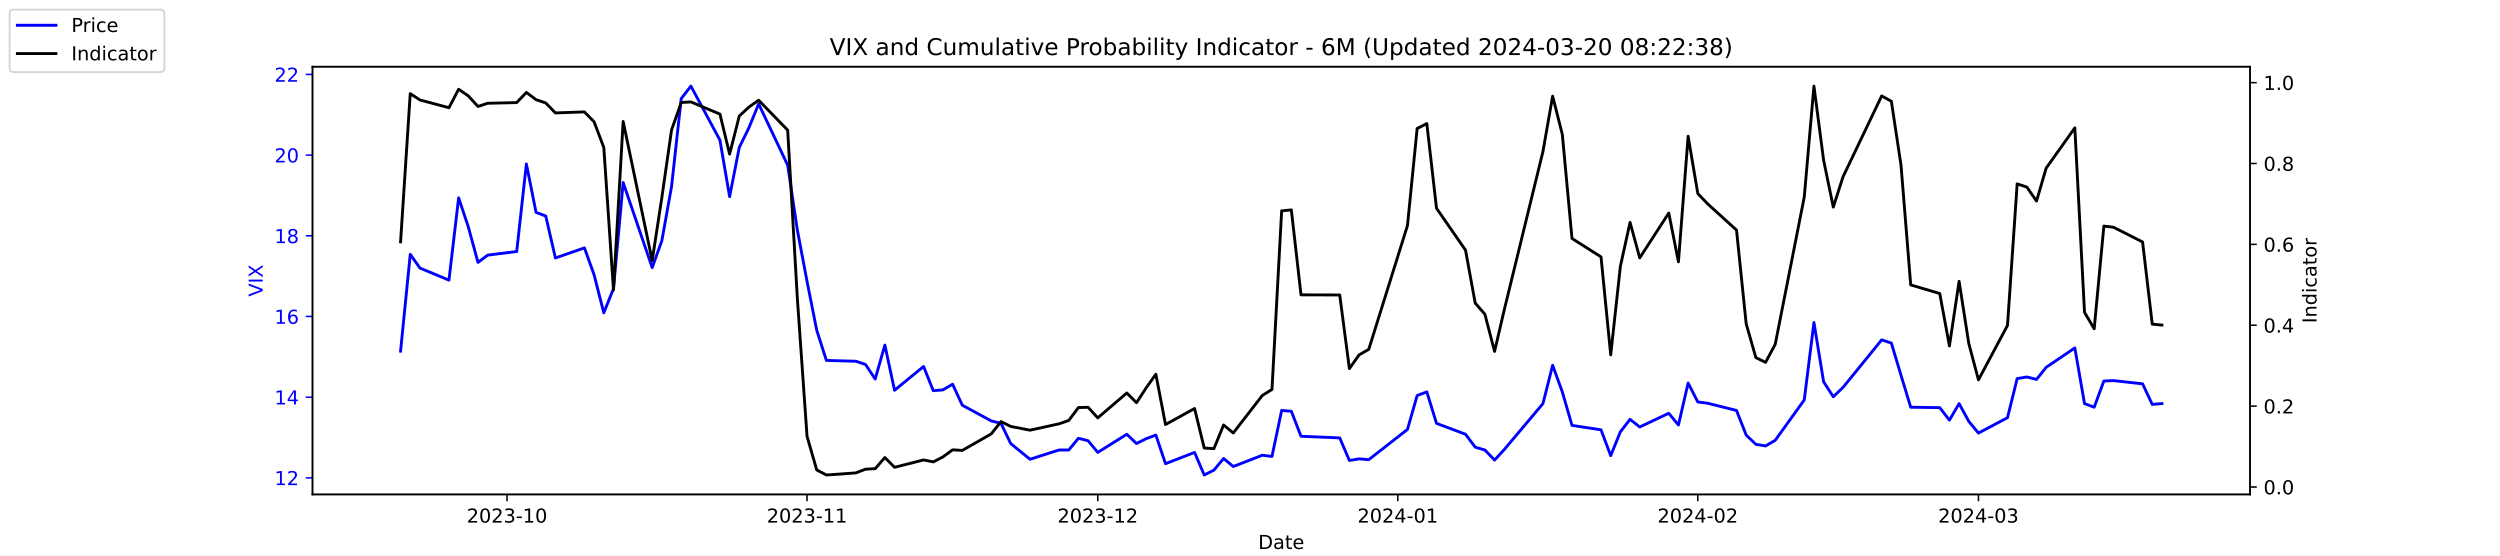
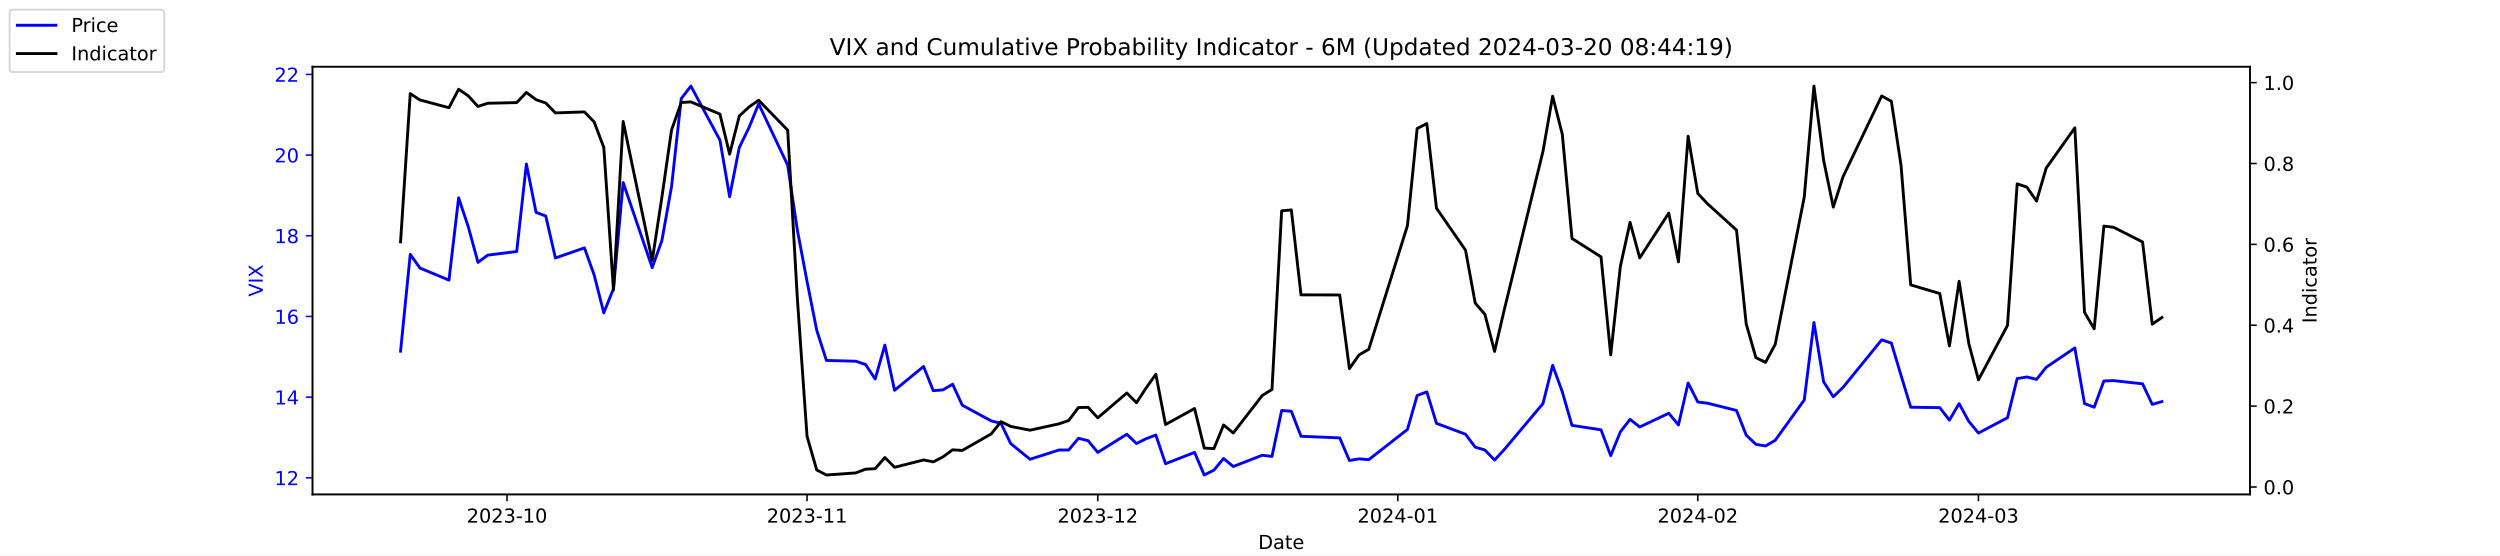
<svg xmlns="http://www.w3.org/2000/svg" xmlns:xlink="http://www.w3.org/1999/xlink" width="1296pt" height="288pt" viewBox="0 0 1296 288" version="1.1">
  <defs>
    <style type="text/css">*{stroke-linejoin: round; stroke-linecap: butt}</style>
  </defs>
  <g id="figure_1">
    <g id="patch_1">
      <path d="M 0 288  L 1296 288  L 1296 0  L 0 0  z " style="fill: #ffffff" />
    </g>
    <g id="axes_1">
      <g id="patch_2">
        <path d="M 162 256.32  L 1166.4 256.32  L 1166.4 34.56  L 162 34.56  z " style="fill: #ffffff" />
      </g>
      <g id="matplotlib.axis_1">
        <g id="xtick_1">
          <g id="line2d_1">
            <defs>
-               <path id="m837ef096ca" d="M 0 0  L 0 3.5  " style="stroke: #000000; stroke-width: 0.8" />
+               <path id="m503c00002e" d="M 0 0  L 0 3.5  " style="stroke: #000000; stroke-width: 0.8" />
            </defs>
            <g>
-               <use xlink:href="#m837ef096ca" x="262.841" y="256.32" style="stroke: #000000; stroke-width: 0.8" />
+               <use xlink:href="#m503c00002e" x="262.841" y="256.32" style="stroke: #000000; stroke-width: 0.8" />
            </g>
          </g>
          <g id="text_1">
            <g transform="translate(241.95 270.9184) scale(0.1 -0.1)">
              <defs>
                <path id="DejaVuSans-32" d="M 1228 531  L 3431 531  L 3431 0  L 469 0  L 469 531  Q 828 903 1448 1529  Q 2069 2156 2228 2338  Q 2531 2678 2651 2914  Q 2772 3150 2772 3378  Q 2772 3750 2511 3984  Q 2250 4219 1831 4219  Q 1534 4219 1204 4116  Q 875 4013 500 3803  L 500 4441  Q 881 4594 1212 4672  Q 1544 4750 1819 4750  Q 2544 4750 2975 4387  Q 3406 4025 3406 3419  Q 3406 3131 3298 2873  Q 3191 2616 2906 2266  Q 2828 2175 2409 1742  Q 1991 1309 1228 531  z " transform="scale(0.015625)" />
                <path id="DejaVuSans-30" d="M 2034 4250  Q 1547 4250 1301 3770  Q 1056 3291 1056 2328  Q 1056 1369 1301 889  Q 1547 409 2034 409  Q 2525 409 2770 889  Q 3016 1369 3016 2328  Q 3016 3291 2770 3770  Q 2525 4250 2034 4250  z M 2034 4750  Q 2819 4750 3233 4129  Q 3647 3509 3647 2328  Q 3647 1150 3233 529  Q 2819 -91 2034 -91  Q 1250 -91 836 529  Q 422 1150 422 2328  Q 422 3509 836 4129  Q 1250 4750 2034 4750  z " transform="scale(0.015625)" />
                <path id="DejaVuSans-33" d="M 2597 2516  Q 3050 2419 3304 2112  Q 3559 1806 3559 1356  Q 3559 666 3084 287  Q 2609 -91 1734 -91  Q 1441 -91 1130 -33  Q 819 25 488 141  L 488 750  Q 750 597 1062 519  Q 1375 441 1716 441  Q 2309 441 2620 675  Q 2931 909 2931 1356  Q 2931 1769 2642 2001  Q 2353 2234 1838 2234  L 1294 2234  L 1294 2753  L 1863 2753  Q 2328 2753 2575 2939  Q 2822 3125 2822 3475  Q 2822 3834 2567 4026  Q 2313 4219 1838 4219  Q 1578 4219 1281 4162  Q 984 4106 628 3988  L 628 4550  Q 988 4650 1302 4700  Q 1616 4750 1894 4750  Q 2613 4750 3031 4423  Q 3450 4097 3450 3541  Q 3450 3153 3228 2886  Q 3006 2619 2597 2516  z " transform="scale(0.015625)" />
                <path id="DejaVuSans-2d" d="M 313 2009  L 1997 2009  L 1997 1497  L 313 1497  L 313 2009  z " transform="scale(0.015625)" />
                <path id="DejaVuSans-31" d="M 794 531  L 1825 531  L 1825 4091  L 703 3866  L 703 4441  L 1819 4666  L 2450 4666  L 2450 531  L 3481 531  L 3481 0  L 794 0  L 794 531  z " transform="scale(0.015625)" />
              </defs>
              <use xlink:href="#DejaVuSans-32" />
              <use xlink:href="#DejaVuSans-30" x="63.623" />
              <use xlink:href="#DejaVuSans-32" x="127.246" />
              <use xlink:href="#DejaVuSans-33" x="190.869" />
              <use xlink:href="#DejaVuSans-2d" x="254.492" />
              <use xlink:href="#DejaVuSans-31" x="290.576" />
              <use xlink:href="#DejaVuSans-30" x="354.199" />
            </g>
          </g>
        </g>
        <g id="xtick_2">
          <g id="line2d_2">
            <g>
-               <use xlink:href="#m837ef096ca" x="418.368" y="256.32" style="stroke: #000000; stroke-width: 0.8" />
+               <use xlink:href="#m503c00002e" x="418.368" y="256.32" style="stroke: #000000; stroke-width: 0.8" />
            </g>
          </g>
          <g id="text_2">
            <g transform="translate(397.4764 270.9184) scale(0.1 -0.1)">
              <use xlink:href="#DejaVuSans-32" />
              <use xlink:href="#DejaVuSans-30" x="63.623" />
              <use xlink:href="#DejaVuSans-32" x="127.246" />
              <use xlink:href="#DejaVuSans-33" x="190.869" />
              <use xlink:href="#DejaVuSans-2d" x="254.492" />
              <use xlink:href="#DejaVuSans-31" x="290.576" />
              <use xlink:href="#DejaVuSans-31" x="354.199" />
            </g>
          </g>
        </g>
        <g id="xtick_3">
          <g id="line2d_3">
            <g>
-               <use xlink:href="#m837ef096ca" x="569.086" y="256.32" style="stroke: #000000; stroke-width: 0.8" />
+               <use xlink:href="#m503c00002e" x="569.086" y="256.32" style="stroke: #000000; stroke-width: 0.8" />
            </g>
          </g>
          <g id="text_3">
            <g transform="translate(548.195 270.9184) scale(0.1 -0.1)">
              <use xlink:href="#DejaVuSans-32" />
              <use xlink:href="#DejaVuSans-30" x="63.623" />
              <use xlink:href="#DejaVuSans-32" x="127.246" />
              <use xlink:href="#DejaVuSans-33" x="190.869" />
              <use xlink:href="#DejaVuSans-2d" x="254.492" />
              <use xlink:href="#DejaVuSans-31" x="290.576" />
              <use xlink:href="#DejaVuSans-32" x="354.199" />
            </g>
          </g>
        </g>
        <g id="xtick_4">
          <g id="line2d_4">
            <g>
-               <use xlink:href="#m837ef096ca" x="724.613" y="256.32" style="stroke: #000000; stroke-width: 0.8" />
+               <use xlink:href="#m503c00002e" x="724.613" y="256.32" style="stroke: #000000; stroke-width: 0.8" />
            </g>
          </g>
          <g id="text_4">
            <g transform="translate(703.7214 270.9184) scale(0.1 -0.1)">
              <defs>
                <path id="DejaVuSans-34" d="M 2419 4116  L 825 1625  L 2419 1625  L 2419 4116  z M 2253 4666  L 3047 4666  L 3047 1625  L 3713 1625  L 3713 1100  L 3047 1100  L 3047 0  L 2419 0  L 2419 1100  L 313 1100  L 313 1709  L 2253 4666  z " transform="scale(0.015625)" />
              </defs>
              <use xlink:href="#DejaVuSans-32" />
              <use xlink:href="#DejaVuSans-30" x="63.623" />
              <use xlink:href="#DejaVuSans-32" x="127.246" />
              <use xlink:href="#DejaVuSans-34" x="190.869" />
              <use xlink:href="#DejaVuSans-2d" x="254.492" />
              <use xlink:href="#DejaVuSans-30" x="290.576" />
              <use xlink:href="#DejaVuSans-31" x="354.199" />
            </g>
          </g>
        </g>
        <g id="xtick_5">
          <g id="line2d_5">
            <g>
-               <use xlink:href="#m837ef096ca" x="880.139" y="256.32" style="stroke: #000000; stroke-width: 0.8" />
+               <use xlink:href="#m503c00002e" x="880.139" y="256.32" style="stroke: #000000; stroke-width: 0.8" />
            </g>
          </g>
          <g id="text_5">
            <g transform="translate(859.2479 270.9184) scale(0.1 -0.1)">
              <use xlink:href="#DejaVuSans-32" />
              <use xlink:href="#DejaVuSans-30" x="63.623" />
              <use xlink:href="#DejaVuSans-32" x="127.246" />
              <use xlink:href="#DejaVuSans-34" x="190.869" />
              <use xlink:href="#DejaVuSans-2d" x="254.492" />
              <use xlink:href="#DejaVuSans-30" x="290.576" />
              <use xlink:href="#DejaVuSans-32" x="354.199" />
            </g>
          </g>
        </g>
        <g id="xtick_6">
          <g id="line2d_6">
            <g>
-               <use xlink:href="#m837ef096ca" x="1025.632" y="256.32" style="stroke: #000000; stroke-width: 0.8" />
+               <use xlink:href="#m503c00002e" x="1025.632" y="256.32" style="stroke: #000000; stroke-width: 0.8" />
            </g>
          </g>
          <g id="text_6">
            <g transform="translate(1004.74 270.9184) scale(0.1 -0.1)">
              <use xlink:href="#DejaVuSans-32" />
              <use xlink:href="#DejaVuSans-30" x="63.623" />
              <use xlink:href="#DejaVuSans-32" x="127.246" />
              <use xlink:href="#DejaVuSans-34" x="190.869" />
              <use xlink:href="#DejaVuSans-2d" x="254.492" />
              <use xlink:href="#DejaVuSans-30" x="290.576" />
              <use xlink:href="#DejaVuSans-33" x="354.199" />
            </g>
          </g>
        </g>
        <g id="text_7">
          <g transform="translate(652.2492 284.5966) scale(0.1 -0.1)">
            <defs>
              <path id="DejaVuSans-44" d="M 1259 4147  L 1259 519  L 2022 519  Q 2988 519 3436 956  Q 3884 1394 3884 2338  Q 3884 3275 3436 3711  Q 2988 4147 2022 4147  L 1259 4147  z M 628 4666  L 1925 4666  Q 3281 4666 3915 4102  Q 4550 3538 4550 2338  Q 4550 1131 3912 565  Q 3275 0 1925 0  L 628 0  L 628 4666  z " transform="scale(0.015625)" />
              <path id="DejaVuSans-61" d="M 2194 1759  Q 1497 1759 1228 1600  Q 959 1441 959 1056  Q 959 750 1161 570  Q 1363 391 1709 391  Q 2188 391 2477 730  Q 2766 1069 2766 1631  L 2766 1759  L 2194 1759  z M 3341 1997  L 3341 0  L 2766 0  L 2766 531  Q 2569 213 2275 61  Q 1981 -91 1556 -91  Q 1019 -91 701 211  Q 384 513 384 1019  Q 384 1609 779 1909  Q 1175 2209 1959 2209  L 2766 2209  L 2766 2266  Q 2766 2663 2505 2880  Q 2244 3097 1772 3097  Q 1472 3097 1187 3025  Q 903 2953 641 2809  L 641 3341  Q 956 3463 1253 3523  Q 1550 3584 1831 3584  Q 2591 3584 2966 3190  Q 3341 2797 3341 1997  z " transform="scale(0.015625)" />
              <path id="DejaVuSans-74" d="M 1172 4494  L 1172 3500  L 2356 3500  L 2356 3053  L 1172 3053  L 1172 1153  Q 1172 725 1289 603  Q 1406 481 1766 481  L 2356 481  L 2356 0  L 1766 0  Q 1100 0 847 248  Q 594 497 594 1153  L 594 3053  L 172 3053  L 172 3500  L 594 3500  L 594 4494  L 1172 4494  z " transform="scale(0.015625)" />
              <path id="DejaVuSans-65" d="M 3597 1894  L 3597 1613  L 953 1613  Q 991 1019 1311 708  Q 1631 397 2203 397  Q 2534 397 2845 478  Q 3156 559 3463 722  L 3463 178  Q 3153 47 2828 -22  Q 2503 -91 2169 -91  Q 1331 -91 842 396  Q 353 884 353 1716  Q 353 2575 817 3079  Q 1281 3584 2069 3584  Q 2775 3584 3186 3129  Q 3597 2675 3597 1894  z M 3022 2063  Q 3016 2534 2758 2815  Q 2500 3097 2075 3097  Q 1594 3097 1305 2825  Q 1016 2553 972 2059  L 3022 2063  z " transform="scale(0.015625)" />
            </defs>
            <use xlink:href="#DejaVuSans-44" />
            <use xlink:href="#DejaVuSans-61" x="77.002" />
            <use xlink:href="#DejaVuSans-74" x="138.281" />
            <use xlink:href="#DejaVuSans-65" x="177.49" />
          </g>
        </g>
      </g>
      <g id="matplotlib.axis_2">
        <g id="ytick_1">
          <g id="line2d_7">
            <defs>
-               <path id="m5fcde89389" d="M 0 0  L -3.5 0  " style="stroke: #0000ff; stroke-width: 0.8" />
+               <path id="m75cdfd4aeb" d="M 0 0  L -3.5 0  " style="stroke: #0000ff; stroke-width: 0.8" />
            </defs>
            <g>
-               <use xlink:href="#m5fcde89389" x="162" y="247.704" style="fill: #0000ff; stroke: #0000ff; stroke-width: 0.8" />
+               <use xlink:href="#m75cdfd4aeb" x="162" y="247.704" style="fill: #0000ff; stroke: #0000ff; stroke-width: 0.8" />
            </g>
          </g>
          <g id="text_8">
            <g style="fill: #0000ff" transform="translate(142.275 251.5031) scale(0.1 -0.1)">
              <use xlink:href="#DejaVuSans-31" />
              <use xlink:href="#DejaVuSans-32" x="63.623" />
            </g>
          </g>
        </g>
        <g id="ytick_2">
          <g id="line2d_8">
            <g>
-               <use xlink:href="#m5fcde89389" x="162" y="205.878" style="fill: #0000ff; stroke: #0000ff; stroke-width: 0.8" />
+               <use xlink:href="#m75cdfd4aeb" x="162" y="205.878" style="fill: #0000ff; stroke: #0000ff; stroke-width: 0.8" />
            </g>
          </g>
          <g id="text_9">
            <g style="fill: #0000ff" transform="translate(142.275 209.6774) scale(0.1 -0.1)">
              <use xlink:href="#DejaVuSans-31" />
              <use xlink:href="#DejaVuSans-34" x="63.623" />
            </g>
          </g>
        </g>
        <g id="ytick_3">
          <g id="line2d_9">
            <g>
-               <use xlink:href="#m5fcde89389" x="162" y="164.052" style="fill: #0000ff; stroke: #0000ff; stroke-width: 0.8" />
+               <use xlink:href="#m75cdfd4aeb" x="162" y="164.052" style="fill: #0000ff; stroke: #0000ff; stroke-width: 0.8" />
            </g>
          </g>
          <g id="text_10">
            <g style="fill: #0000ff" transform="translate(142.275 167.8517) scale(0.1 -0.1)">
              <defs>
                <path id="DejaVuSans-36" d="M 2113 2584  Q 1688 2584 1439 2293  Q 1191 2003 1191 1497  Q 1191 994 1439 701  Q 1688 409 2113 409  Q 2538 409 2786 701  Q 3034 994 3034 1497  Q 3034 2003 2786 2293  Q 2538 2584 2113 2584  z M 3366 4563  L 3366 3988  Q 3128 4100 2886 4159  Q 2644 4219 2406 4219  Q 1781 4219 1451 3797  Q 1122 3375 1075 2522  Q 1259 2794 1537 2939  Q 1816 3084 2150 3084  Q 2853 3084 3261 2657  Q 3669 2231 3669 1497  Q 3669 778 3244 343  Q 2819 -91 2113 -91  Q 1303 -91 875 529  Q 447 1150 447 2328  Q 447 3434 972 4092  Q 1497 4750 2381 4750  Q 2619 4750 2861 4703  Q 3103 4656 3366 4563  z " transform="scale(0.015625)" />
              </defs>
              <use xlink:href="#DejaVuSans-31" />
              <use xlink:href="#DejaVuSans-36" x="63.623" />
            </g>
          </g>
        </g>
        <g id="ytick_4">
          <g id="line2d_10">
            <g>
-               <use xlink:href="#m5fcde89389" x="162" y="122.227" style="fill: #0000ff; stroke: #0000ff; stroke-width: 0.8" />
+               <use xlink:href="#m75cdfd4aeb" x="162" y="122.227" style="fill: #0000ff; stroke: #0000ff; stroke-width: 0.8" />
            </g>
          </g>
          <g id="text_11">
            <g style="fill: #0000ff" transform="translate(142.275 126.0259) scale(0.1 -0.1)">
              <defs>
                <path id="DejaVuSans-38" d="M 2034 2216  Q 1584 2216 1326 1975  Q 1069 1734 1069 1313  Q 1069 891 1326 650  Q 1584 409 2034 409  Q 2484 409 2743 651  Q 3003 894 3003 1313  Q 3003 1734 2745 1975  Q 2488 2216 2034 2216  z M 1403 2484  Q 997 2584 770 2862  Q 544 3141 544 3541  Q 544 4100 942 4425  Q 1341 4750 2034 4750  Q 2731 4750 3128 4425  Q 3525 4100 3525 3541  Q 3525 3141 3298 2862  Q 3072 2584 2669 2484  Q 3125 2378 3379 2068  Q 3634 1759 3634 1313  Q 3634 634 3220 271  Q 2806 -91 2034 -91  Q 1263 -91 848 271  Q 434 634 434 1313  Q 434 1759 690 2068  Q 947 2378 1403 2484  z M 1172 3481  Q 1172 3119 1398 2916  Q 1625 2713 2034 2713  Q 2441 2713 2670 2916  Q 2900 3119 2900 3481  Q 2900 3844 2670 4047  Q 2441 4250 2034 4250  Q 1625 4250 1398 4047  Q 1172 3844 1172 3481  z " transform="scale(0.015625)" />
              </defs>
              <use xlink:href="#DejaVuSans-31" />
              <use xlink:href="#DejaVuSans-38" x="63.623" />
            </g>
          </g>
        </g>
        <g id="ytick_5">
          <g id="line2d_11">
            <g>
-               <use xlink:href="#m5fcde89389" x="162" y="80.401" style="fill: #0000ff; stroke: #0000ff; stroke-width: 0.8" />
+               <use xlink:href="#m75cdfd4aeb" x="162" y="80.401" style="fill: #0000ff; stroke: #0000ff; stroke-width: 0.8" />
            </g>
          </g>
          <g id="text_12">
            <g style="fill: #0000ff" transform="translate(142.275 84.2002) scale(0.1 -0.1)">
              <use xlink:href="#DejaVuSans-32" />
              <use xlink:href="#DejaVuSans-30" x="63.623" />
            </g>
          </g>
        </g>
        <g id="ytick_6">
          <g id="line2d_12">
            <g>
-               <use xlink:href="#m5fcde89389" x="162" y="38.575" style="fill: #0000ff; stroke: #0000ff; stroke-width: 0.8" />
+               <use xlink:href="#m75cdfd4aeb" x="162" y="38.575" style="fill: #0000ff; stroke: #0000ff; stroke-width: 0.8" />
            </g>
          </g>
          <g id="text_13">
            <g style="fill: #0000ff" transform="translate(142.275 42.37447) scale(0.1 -0.1)">
              <use xlink:href="#DejaVuSans-32" />
              <use xlink:href="#DejaVuSans-32" x="63.623" />
            </g>
          </g>
        </g>
        <g id="text_14">
          <g style="fill: #0000ff" transform="translate(136.1953 153.7603) rotate(-90) scale(0.1 -0.1)">
            <defs>
              <path id="DejaVuSans-56" d="M 1831 0  L 50 4666  L 709 4666  L 2188 738  L 3669 4666  L 4325 4666  L 2547 0  L 1831 0  z " transform="scale(0.015625)" />
              <path id="DejaVuSans-49" d="M 628 4666  L 1259 4666  L 1259 0  L 628 0  L 628 4666  z " transform="scale(0.015625)" />
              <path id="DejaVuSans-58" d="M 403 4666  L 1081 4666  L 2241 2931  L 3406 4666  L 4084 4666  L 2584 2425  L 4184 0  L 3506 0  L 2194 1984  L 872 0  L 191 0  L 1856 2491  L 403 4666  z " transform="scale(0.015625)" />
            </defs>
            <use xlink:href="#DejaVuSans-56" />
            <use xlink:href="#DejaVuSans-49" x="68.408" />
            <use xlink:href="#DejaVuSans-58" x="97.9" />
          </g>
        </g>
      </g>
      <g id="line2d_13">
-         <path d="M 207.655 182.037  L 212.672 131.847  L 217.689 138.957  L 232.739 145.231  L 237.756 102.569  L 242.773 117.626  L 247.79 136.029  L 252.807 132.265  L 267.858 130.383  L 272.875 85.002  L 277.892 110.097  L 282.909 111.979  L 287.926 133.729  L 302.977 128.501  L 307.994 142.512  L 313.011 162.17  L 318.028 149.623  L 323.045 94.622  L 338.096 138.748  L 343.113 124.736  L 348.13 96.713  L 353.147 51.123  L 358.164 44.64  L 373.215 72.663  L 378.232 101.941  L 383.249 76.428  L 388.266 66.18  L 393.283 53.842  L 408.334 85.629  L 413.351 119.299  L 418.368 145.858  L 423.385 171.163  L 428.402 186.847  L 443.662 187.266  L 448.679 188.939  L 453.696 196.467  L 458.713 178.901  L 463.73 202.323  L 478.781 189.984  L 483.798 202.532  L 488.815 202.114  L 493.832 199.186  L 498.849 210.061  L 513.9 218.217  L 518.917 219.472  L 523.934 229.928  L 533.967 238.084  L 549.018 233.274  L 554.035 233.274  L 559.052 227.209  L 564.069 228.464  L 569.086 234.529  L 584.137 225.118  L 589.154 229.928  L 594.171 227.418  L 599.188 225.536  L 604.205 240.384  L 619.256 234.529  L 624.273 246.24  L 629.29 243.73  L 634.307 237.666  L 639.324 241.848  L 654.375 235.993  L 659.392 236.62  L 664.409 212.779  L 669.426 213.198  L 674.443 226.164  L 694.511 227  L 699.528 238.711  L 704.545 237.875  L 709.562 238.293  L 729.63 222.608  L 734.647 205.042  L 739.664 203.159  L 744.681 219.472  L 759.732 225.118  L 764.749 231.81  L 769.766 233.274  L 774.783 238.502  L 779.8 233.065  L 799.868 209.224  L 804.885 189.357  L 809.902 203.159  L 814.919 220.517  L 829.969 222.818  L 834.986 236.202  L 840.003 223.863  L 845.02 217.38  L 850.037 221.354  L 865.088 214.243  L 870.105 220.308  L 875.122 198.559  L 880.139 208.388  L 885.156 209.015  L 900.207 212.779  L 905.224 225.536  L 910.241 230.346  L 915.258 231.183  L 920.275 228.255  L 935.326 207.342  L 940.343 167.189  L 945.36 197.931  L 950.377 205.669  L 955.394 200.859  L 975.462 176.182  L 980.479 177.855  L 985.496 194.585  L 990.513 211.106  L 1005.564 211.316  L 1010.581 217.798  L 1015.598 209.224  L 1020.615 218.426  L 1025.632 224.491  L 1040.683 216.544  L 1045.7 196.258  L 1050.717 195.422  L 1055.734 196.677  L 1060.751 190.403  L 1075.593 180.364  L 1080.61 209.224  L 1085.627 211.106  L 1090.644 197.513  L 1095.661 197.304  L 1110.711 198.977  L 1115.728 209.642  L 1120.745 209.224  " clip-path="url(#p91b6cc69a3)" style="fill: none; stroke: #0000ff; stroke-width: 1.5; stroke-linecap: square" />
+         <path d="M 207.655 182.037  L 212.672 131.847  L 217.689 138.957  L 232.739 145.231  L 237.756 102.569  L 242.773 117.626  L 247.79 136.029  L 252.807 132.265  L 267.858 130.383  L 272.875 85.002  L 277.892 110.097  L 282.909 111.979  L 287.926 133.729  L 302.977 128.501  L 307.994 142.512  L 313.011 162.17  L 318.028 149.623  L 323.045 94.622  L 338.096 138.748  L 343.113 124.736  L 348.13 96.713  L 353.147 51.123  L 358.164 44.64  L 373.215 72.663  L 378.232 101.941  L 383.249 76.428  L 388.266 66.18  L 393.283 53.842  L 408.334 85.629  L 413.351 119.299  L 418.368 145.858  L 423.385 171.163  L 428.402 186.847  L 443.662 187.266  L 448.679 188.939  L 453.696 196.467  L 458.713 178.901  L 463.73 202.323  L 478.781 189.984  L 483.798 202.532  L 488.815 202.114  L 493.832 199.186  L 498.849 210.061  L 513.9 218.217  L 518.917 219.472  L 523.934 229.928  L 533.967 238.084  L 549.018 233.274  L 554.035 233.274  L 559.052 227.209  L 564.069 228.464  L 569.086 234.529  L 584.137 225.118  L 589.154 229.928  L 594.171 227.418  L 599.188 225.536  L 604.205 240.384  L 619.256 234.529  L 624.273 246.24  L 629.29 243.73  L 634.307 237.666  L 639.324 241.848  L 654.375 235.993  L 659.392 236.62  L 664.409 212.779  L 669.426 213.198  L 674.443 226.164  L 694.511 227  L 699.528 238.711  L 704.545 237.875  L 709.562 238.293  L 729.63 222.608  L 734.647 205.042  L 739.664 203.159  L 744.681 219.472  L 759.732 225.118  L 764.749 231.81  L 769.766 233.274  L 774.783 238.502  L 779.8 233.065  L 799.868 209.224  L 804.885 189.357  L 809.902 203.159  L 814.919 220.517  L 829.969 222.818  L 834.986 236.202  L 840.003 223.863  L 845.02 217.38  L 850.037 221.354  L 865.088 214.243  L 870.105 220.308  L 875.122 198.559  L 880.139 208.388  L 885.156 209.015  L 900.207 212.779  L 905.224 225.536  L 910.241 230.346  L 915.258 231.183  L 920.275 228.255  L 935.326 207.342  L 940.343 167.189  L 945.36 197.931  L 950.377 205.669  L 955.394 200.859  L 975.462 176.182  L 980.479 177.855  L 985.496 194.585  L 990.513 211.106  L 1005.564 211.316  L 1010.581 217.798  L 1015.598 209.224  L 1020.615 218.426  L 1025.632 224.491  L 1040.683 216.544  L 1045.7 196.258  L 1050.717 195.422  L 1055.734 196.677  L 1060.751 190.403  L 1075.593 180.364  L 1080.61 209.224  L 1085.627 211.106  L 1090.644 197.513  L 1095.661 197.304  L 1110.711 198.977  L 1115.728 209.642  L 1120.745 208.179  " clip-path="url(#p691459f961)" style="fill: none; stroke: #0000ff; stroke-width: 1.5; stroke-linecap: square" />
      </g>
      <g id="patch_3">
        <path d="M 162 256.32  L 162 34.56  " style="fill: none; stroke: #000000; stroke-width: 0.8; stroke-linejoin: miter; stroke-linecap: square" />
      </g>
      <g id="patch_4">
        <path d="M 1166.4 256.32  L 1166.4 34.56  " style="fill: none; stroke: #000000; stroke-width: 0.8; stroke-linejoin: miter; stroke-linecap: square" />
      </g>
      <g id="patch_5">
        <path d="M 162 256.32  L 1166.4 256.32  " style="fill: none; stroke: #000000; stroke-width: 0.8; stroke-linejoin: miter; stroke-linecap: square" />
      </g>
      <g id="patch_6">
        <path d="M 162 34.56  L 1166.4 34.56  " style="fill: none; stroke: #000000; stroke-width: 0.8; stroke-linejoin: miter; stroke-linecap: square" />
      </g>
    </g>
    <g id="axes_2">
      <g id="matplotlib.axis_3">
        <g id="ytick_7">
          <g id="line2d_14">
            <defs>
-               <path id="m2767d4ff20" d="M 0 0  L 3.5 0  " style="stroke: #000000; stroke-width: 0.8" />
+               <path id="m04ad3dc2ae" d="M 0 0  L 3.5 0  " style="stroke: #000000; stroke-width: 0.8" />
            </defs>
            <g>
-               <use xlink:href="#m2767d4ff20" x="1166.4" y="252.461" style="stroke: #000000; stroke-width: 0.8" />
+               <use xlink:href="#m04ad3dc2ae" x="1166.4" y="252.461" style="stroke: #000000; stroke-width: 0.8" />
            </g>
          </g>
          <g id="text_15">
            <g transform="translate(1173.4 256.2606) scale(0.1 -0.1)">
              <defs>
                <path id="DejaVuSans-2e" d="M 684 794  L 1344 794  L 1344 0  L 684 0  L 684 794  z " transform="scale(0.015625)" />
              </defs>
              <use xlink:href="#DejaVuSans-30" />
              <use xlink:href="#DejaVuSans-2e" x="63.623" />
              <use xlink:href="#DejaVuSans-30" x="95.41" />
            </g>
          </g>
        </g>
        <g id="ytick_8">
          <g id="line2d_15">
            <g>
-               <use xlink:href="#m2767d4ff20" x="1166.4" y="210.535" style="stroke: #000000; stroke-width: 0.8" />
+               <use xlink:href="#m04ad3dc2ae" x="1166.4" y="210.535" style="stroke: #000000; stroke-width: 0.8" />
            </g>
          </g>
          <g id="text_16">
            <g transform="translate(1173.4 214.3337) scale(0.1 -0.1)">
              <use xlink:href="#DejaVuSans-30" />
              <use xlink:href="#DejaVuSans-2e" x="63.623" />
              <use xlink:href="#DejaVuSans-32" x="95.41" />
            </g>
          </g>
        </g>
        <g id="ytick_9">
          <g id="line2d_16">
            <g>
-               <use xlink:href="#m2767d4ff20" x="1166.4" y="168.608" style="stroke: #000000; stroke-width: 0.8" />
+               <use xlink:href="#m04ad3dc2ae" x="1166.4" y="168.608" style="stroke: #000000; stroke-width: 0.8" />
            </g>
          </g>
          <g id="text_17">
            <g transform="translate(1173.4 172.4068) scale(0.1 -0.1)">
              <use xlink:href="#DejaVuSans-30" />
              <use xlink:href="#DejaVuSans-2e" x="63.623" />
              <use xlink:href="#DejaVuSans-34" x="95.41" />
            </g>
          </g>
        </g>
        <g id="ytick_10">
          <g id="line2d_17">
            <g>
-               <use xlink:href="#m2767d4ff20" x="1166.4" y="126.681" style="stroke: #000000; stroke-width: 0.8" />
+               <use xlink:href="#m04ad3dc2ae" x="1166.4" y="126.681" style="stroke: #000000; stroke-width: 0.8" />
            </g>
          </g>
          <g id="text_18">
            <g transform="translate(1173.4 130.4799) scale(0.1 -0.1)">
              <use xlink:href="#DejaVuSans-30" />
              <use xlink:href="#DejaVuSans-2e" x="63.623" />
              <use xlink:href="#DejaVuSans-36" x="95.41" />
            </g>
          </g>
        </g>
        <g id="ytick_11">
          <g id="line2d_18">
            <g>
-               <use xlink:href="#m2767d4ff20" x="1166.4" y="84.754" style="stroke: #000000; stroke-width: 0.8" />
+               <use xlink:href="#m04ad3dc2ae" x="1166.4" y="84.754" style="stroke: #000000; stroke-width: 0.8" />
            </g>
          </g>
          <g id="text_19">
            <g transform="translate(1173.4 88.55298) scale(0.1 -0.1)">
              <use xlink:href="#DejaVuSans-30" />
              <use xlink:href="#DejaVuSans-2e" x="63.623" />
              <use xlink:href="#DejaVuSans-38" x="95.41" />
            </g>
          </g>
        </g>
        <g id="ytick_12">
          <g id="line2d_19">
            <g>
-               <use xlink:href="#m2767d4ff20" x="1166.4" y="42.827" style="stroke: #000000; stroke-width: 0.8" />
+               <use xlink:href="#m04ad3dc2ae" x="1166.4" y="42.827" style="stroke: #000000; stroke-width: 0.8" />
            </g>
          </g>
          <g id="text_20">
            <g transform="translate(1173.4 46.62607) scale(0.1 -0.1)">
              <use xlink:href="#DejaVuSans-31" />
              <use xlink:href="#DejaVuSans-2e" x="63.623" />
              <use xlink:href="#DejaVuSans-30" x="95.41" />
            </g>
          </g>
        </g>
        <g id="text_21">
          <g transform="translate(1200.902 167.5353) rotate(-90) scale(0.1 -0.1)">
            <defs>
              <path id="DejaVuSans-6e" d="M 3513 2113  L 3513 0  L 2938 0  L 2938 2094  Q 2938 2591 2744 2837  Q 2550 3084 2163 3084  Q 1697 3084 1428 2787  Q 1159 2491 1159 1978  L 1159 0  L 581 0  L 581 3500  L 1159 3500  L 1159 2956  Q 1366 3272 1645 3428  Q 1925 3584 2291 3584  Q 2894 3584 3203 3211  Q 3513 2838 3513 2113  z " transform="scale(0.015625)" />
              <path id="DejaVuSans-64" d="M 2906 2969  L 2906 4863  L 3481 4863  L 3481 0  L 2906 0  L 2906 525  Q 2725 213 2448 61  Q 2172 -91 1784 -91  Q 1150 -91 751 415  Q 353 922 353 1747  Q 353 2572 751 3078  Q 1150 3584 1784 3584  Q 2172 3584 2448 3432  Q 2725 3281 2906 2969  z M 947 1747  Q 947 1113 1208 752  Q 1469 391 1925 391  Q 2381 391 2643 752  Q 2906 1113 2906 1747  Q 2906 2381 2643 2742  Q 2381 3103 1925 3103  Q 1469 3103 1208 2742  Q 947 2381 947 1747  z " transform="scale(0.015625)" />
              <path id="DejaVuSans-69" d="M 603 3500  L 1178 3500  L 1178 0  L 603 0  L 603 3500  z M 603 4863  L 1178 4863  L 1178 4134  L 603 4134  L 603 4863  z " transform="scale(0.015625)" />
              <path id="DejaVuSans-63" d="M 3122 3366  L 3122 2828  Q 2878 2963 2633 3030  Q 2388 3097 2138 3097  Q 1578 3097 1268 2742  Q 959 2388 959 1747  Q 959 1106 1268 751  Q 1578 397 2138 397  Q 2388 397 2633 464  Q 2878 531 3122 666  L 3122 134  Q 2881 22 2623 -34  Q 2366 -91 2075 -91  Q 1284 -91 818 406  Q 353 903 353 1747  Q 353 2603 823 3093  Q 1294 3584 2113 3584  Q 2378 3584 2631 3529  Q 2884 3475 3122 3366  z " transform="scale(0.015625)" />
              <path id="DejaVuSans-6f" d="M 1959 3097  Q 1497 3097 1228 2736  Q 959 2375 959 1747  Q 959 1119 1226 758  Q 1494 397 1959 397  Q 2419 397 2687 759  Q 2956 1122 2956 1747  Q 2956 2369 2687 2733  Q 2419 3097 1959 3097  z M 1959 3584  Q 2709 3584 3137 3096  Q 3566 2609 3566 1747  Q 3566 888 3137 398  Q 2709 -91 1959 -91  Q 1206 -91 779 398  Q 353 888 353 1747  Q 353 2609 779 3096  Q 1206 3584 1959 3584  z " transform="scale(0.015625)" />
              <path id="DejaVuSans-72" d="M 2631 2963  Q 2534 3019 2420 3045  Q 2306 3072 2169 3072  Q 1681 3072 1420 2755  Q 1159 2438 1159 1844  L 1159 0  L 581 0  L 581 3500  L 1159 3500  L 1159 2956  Q 1341 3275 1631 3429  Q 1922 3584 2338 3584  Q 2397 3584 2469 3576  Q 2541 3569 2628 3553  L 2631 2963  z " transform="scale(0.015625)" />
            </defs>
            <use xlink:href="#DejaVuSans-49" />
            <use xlink:href="#DejaVuSans-6e" x="29.492" />
            <use xlink:href="#DejaVuSans-64" x="92.871" />
            <use xlink:href="#DejaVuSans-69" x="156.348" />
            <use xlink:href="#DejaVuSans-63" x="184.131" />
            <use xlink:href="#DejaVuSans-61" x="239.111" />
            <use xlink:href="#DejaVuSans-74" x="300.391" />
            <use xlink:href="#DejaVuSans-6f" x="339.6" />
            <use xlink:href="#DejaVuSans-72" x="400.781" />
          </g>
        </g>
      </g>
      <g id="line2d_20">
-         <path d="M 207.655 125.36  L 212.672 48.523  L 217.689 51.818  L 232.739 55.84  L 237.756 46.27  L 242.773 49.714  L 247.79 55.196  L 252.807 53.533  L 267.858 53.183  L 272.875 47.919  L 277.892 51.676  L 282.909 53.378  L 287.926 58.536  L 302.977 58.014  L 307.994 63.187  L 313.011 76.444  L 318.028 150.306  L 323.045 62.975  L 338.096 135.12  L 343.113 102.306  L 348.13 67.397  L 353.147 53.146  L 358.164 52.833  L 373.215 59.145  L 378.232 79.898  L 383.249 60.134  L 388.266 55.494  L 393.283 51.97  L 408.334 67.473  L 413.351 154.832  L 418.368 226.181  L 423.385 243.614  L 428.402 246.24  L 443.662 245.155  L 448.679 243.23  L 453.696 242.964  L 458.713 237.183  L 463.73 242.25  L 478.781 238.435  L 483.798 239.446  L 488.815 236.871  L 493.832 233.181  L 498.849 233.507  L 513.9 224.892  L 518.917 218.558  L 523.934 221.057  L 533.967 223.009  L 549.018 219.7  L 554.035 217.982  L 559.052 211.268  L 564.069 211.153  L 569.086 216.619  L 584.137 203.731  L 589.154 208.779  L 594.171 201.073  L 599.188 194.005  L 604.205 220.075  L 619.256 211.773  L 624.273 232.27  L 629.29 232.576  L 634.307 220.306  L 639.324 224.445  L 654.375 205.016  L 659.392 201.89  L 664.409 109.314  L 669.426 108.817  L 674.443 152.854  L 694.511 152.91  L 699.528 191.088  L 704.545 183.971  L 709.562 181.099  L 729.63 116.924  L 734.647 66.625  L 739.664 64.069  L 744.681 107.95  L 759.732 129.692  L 764.749 157.129  L 769.766 162.918  L 774.783 182.173  L 779.8 160.638  L 799.868 78.509  L 804.885 49.855  L 809.902 69.641  L 814.919 123.62  L 829.969 133.166  L 834.986 183.971  L 840.003 138.075  L 845.02 115.269  L 850.037 133.687  L 865.088 110.438  L 870.105 135.725  L 875.122 70.632  L 880.139 100.32  L 885.156 105.601  L 900.207 119.275  L 905.224 167.88  L 910.241 185.376  L 915.258 187.855  L 920.275 178.494  L 935.326 102.174  L 940.343 44.64  L 945.36 83.051  L 950.377 107.357  L 955.394 91.715  L 975.462 49.731  L 980.479 52.489  L 985.496 85.756  L 990.513 147.7  L 1005.564 152.158  L 1010.581 179.324  L 1015.598 145.833  L 1020.615 178.052  L 1025.632 196.907  L 1040.683 168.687  L 1045.7 95.313  L 1050.717 96.993  L 1055.734 104.224  L 1060.751 87.118  L 1075.593 66.278  L 1080.61 161.903  L 1085.627 170.437  L 1090.644 117.21  L 1095.661 117.809  L 1110.711 125.441  L 1115.728 168.039  L 1120.745 168.522  " clip-path="url(#p91b6cc69a3)" style="fill: none; stroke: #000000; stroke-width: 1.5; stroke-linecap: square" />
+         <path d="M 207.655 125.36  L 212.672 48.523  L 217.689 51.818  L 232.739 55.84  L 237.756 46.27  L 242.773 49.714  L 247.79 55.196  L 252.807 53.533  L 267.858 53.183  L 272.875 47.919  L 277.892 51.676  L 282.909 53.378  L 287.926 58.536  L 302.977 58.014  L 307.994 63.187  L 313.011 76.444  L 318.028 150.306  L 323.045 62.975  L 338.096 135.12  L 343.113 102.306  L 348.13 67.397  L 353.147 53.146  L 358.164 52.833  L 373.215 59.145  L 378.232 79.898  L 383.249 60.134  L 388.266 55.494  L 393.283 51.97  L 408.334 67.473  L 413.351 154.832  L 418.368 226.181  L 423.385 243.614  L 428.402 246.24  L 443.662 245.155  L 448.679 243.23  L 453.696 242.964  L 458.713 237.183  L 463.73 242.25  L 478.781 238.435  L 483.798 239.446  L 488.815 236.871  L 493.832 233.181  L 498.849 233.507  L 513.9 224.892  L 518.917 218.558  L 523.934 221.057  L 533.967 223.009  L 549.018 219.7  L 554.035 217.982  L 559.052 211.268  L 564.069 211.153  L 569.086 216.619  L 584.137 203.731  L 589.154 208.779  L 594.171 201.073  L 599.188 194.005  L 604.205 220.075  L 619.256 211.773  L 624.273 232.27  L 629.29 232.576  L 634.307 220.306  L 639.324 224.445  L 654.375 205.016  L 659.392 201.89  L 664.409 109.314  L 669.426 108.817  L 674.443 152.854  L 694.511 152.91  L 699.528 191.088  L 704.545 183.971  L 709.562 181.099  L 729.63 116.924  L 734.647 66.625  L 739.664 64.069  L 744.681 107.95  L 759.732 129.692  L 764.749 157.129  L 769.766 162.918  L 774.783 182.173  L 779.8 160.638  L 799.868 78.509  L 804.885 49.855  L 809.902 69.641  L 814.919 123.62  L 829.969 133.166  L 834.986 183.971  L 840.003 138.075  L 845.02 115.269  L 850.037 133.687  L 865.088 110.438  L 870.105 135.725  L 875.122 70.632  L 880.139 100.32  L 885.156 105.601  L 900.207 119.275  L 905.224 167.88  L 910.241 185.376  L 915.258 187.855  L 920.275 178.494  L 935.326 102.174  L 940.343 44.64  L 945.36 83.051  L 950.377 107.357  L 955.394 91.715  L 975.462 49.731  L 980.479 52.489  L 985.496 85.756  L 990.513 147.7  L 1005.564 152.158  L 1010.581 179.324  L 1015.598 145.833  L 1020.615 178.052  L 1025.632 196.907  L 1040.683 168.687  L 1045.7 95.313  L 1050.717 96.993  L 1055.734 104.224  L 1060.751 87.118  L 1075.593 66.278  L 1080.61 161.903  L 1085.627 170.437  L 1090.644 117.21  L 1095.661 117.809  L 1110.711 125.441  L 1115.728 168.039  L 1120.745 164.59  " clip-path="url(#p691459f961)" style="fill: none; stroke: #000000; stroke-width: 1.5; stroke-linecap: square" />
      </g>
      <g id="patch_7">
        <path d="M 162 256.32  L 162 34.56  " style="fill: none; stroke: #000000; stroke-width: 0.8; stroke-linejoin: miter; stroke-linecap: square" />
      </g>
      <g id="patch_8">
        <path d="M 1166.4 256.32  L 1166.4 34.56  " style="fill: none; stroke: #000000; stroke-width: 0.8; stroke-linejoin: miter; stroke-linecap: square" />
      </g>
      <g id="patch_9">
        <path d="M 162 256.32  L 1166.4 256.32  " style="fill: none; stroke: #000000; stroke-width: 0.8; stroke-linejoin: miter; stroke-linecap: square" />
      </g>
      <g id="patch_10">
        <path d="M 162 34.56  L 1166.4 34.56  " style="fill: none; stroke: #000000; stroke-width: 0.8; stroke-linejoin: miter; stroke-linecap: square" />
      </g>
      <g id="text_22">
        <g transform="translate(430.0941 28.56) scale(0.12 -0.12)">
          <defs>
            <path id="DejaVuSans-20" transform="scale(0.015625)" />
            <path id="DejaVuSans-43" d="M 4122 4306  L 4122 3641  Q 3803 3938 3442 4084  Q 3081 4231 2675 4231  Q 1875 4231 1450 3742  Q 1025 3253 1025 2328  Q 1025 1406 1450 917  Q 1875 428 2675 428  Q 3081 428 3442 575  Q 3803 722 4122 1019  L 4122 359  Q 3791 134 3420 21  Q 3050 -91 2638 -91  Q 1578 -91 968 557  Q 359 1206 359 2328  Q 359 3453 968 4101  Q 1578 4750 2638 4750  Q 3056 4750 3426 4639  Q 3797 4528 4122 4306  z " transform="scale(0.015625)" />
            <path id="DejaVuSans-75" d="M 544 1381  L 544 3500  L 1119 3500  L 1119 1403  Q 1119 906 1312 657  Q 1506 409 1894 409  Q 2359 409 2629 706  Q 2900 1003 2900 1516  L 2900 3500  L 3475 3500  L 3475 0  L 2900 0  L 2900 538  Q 2691 219 2414 64  Q 2138 -91 1772 -91  Q 1169 -91 856 284  Q 544 659 544 1381  z M 1991 3584  L 1991 3584  z " transform="scale(0.015625)" />
            <path id="DejaVuSans-6d" d="M 3328 2828  Q 3544 3216 3844 3400  Q 4144 3584 4550 3584  Q 5097 3584 5394 3201  Q 5691 2819 5691 2113  L 5691 0  L 5113 0  L 5113 2094  Q 5113 2597 4934 2840  Q 4756 3084 4391 3084  Q 3944 3084 3684 2787  Q 3425 2491 3425 1978  L 3425 0  L 2847 0  L 2847 2094  Q 2847 2600 2669 2842  Q 2491 3084 2119 3084  Q 1678 3084 1418 2786  Q 1159 2488 1159 1978  L 1159 0  L 581 0  L 581 3500  L 1159 3500  L 1159 2956  Q 1356 3278 1631 3431  Q 1906 3584 2284 3584  Q 2666 3584 2933 3390  Q 3200 3197 3328 2828  z " transform="scale(0.015625)" />
            <path id="DejaVuSans-6c" d="M 603 4863  L 1178 4863  L 1178 0  L 603 0  L 603 4863  z " transform="scale(0.015625)" />
            <path id="DejaVuSans-76" d="M 191 3500  L 800 3500  L 1894 563  L 2988 3500  L 3597 3500  L 2284 0  L 1503 0  L 191 3500  z " transform="scale(0.015625)" />
            <path id="DejaVuSans-50" d="M 1259 4147  L 1259 2394  L 2053 2394  Q 2494 2394 2734 2622  Q 2975 2850 2975 3272  Q 2975 3691 2734 3919  Q 2494 4147 2053 4147  L 1259 4147  z M 628 4666  L 2053 4666  Q 2838 4666 3239 4311  Q 3641 3956 3641 3272  Q 3641 2581 3239 2228  Q 2838 1875 2053 1875  L 1259 1875  L 1259 0  L 628 0  L 628 4666  z " transform="scale(0.015625)" />
            <path id="DejaVuSans-62" d="M 3116 1747  Q 3116 2381 2855 2742  Q 2594 3103 2138 3103  Q 1681 3103 1420 2742  Q 1159 2381 1159 1747  Q 1159 1113 1420 752  Q 1681 391 2138 391  Q 2594 391 2855 752  Q 3116 1113 3116 1747  z M 1159 2969  Q 1341 3281 1617 3432  Q 1894 3584 2278 3584  Q 2916 3584 3314 3078  Q 3713 2572 3713 1747  Q 3713 922 3314 415  Q 2916 -91 2278 -91  Q 1894 -91 1617 61  Q 1341 213 1159 525  L 1159 0  L 581 0  L 581 4863  L 1159 4863  L 1159 2969  z " transform="scale(0.015625)" />
            <path id="DejaVuSans-79" d="M 2059 -325  Q 1816 -950 1584 -1140  Q 1353 -1331 966 -1331  L 506 -1331  L 506 -850  L 844 -850  Q 1081 -850 1212 -737  Q 1344 -625 1503 -206  L 1606 56  L 191 3500  L 800 3500  L 1894 763  L 2988 3500  L 3597 3500  L 2059 -325  z " transform="scale(0.015625)" />
            <path id="DejaVuSans-4d" d="M 628 4666  L 1569 4666  L 2759 1491  L 3956 4666  L 4897 4666  L 4897 0  L 4281 0  L 4281 4097  L 3078 897  L 2444 897  L 1241 4097  L 1241 0  L 628 0  L 628 4666  z " transform="scale(0.015625)" />
            <path id="DejaVuSans-28" d="M 1984 4856  Q 1566 4138 1362 3434  Q 1159 2731 1159 2009  Q 1159 1288 1364 580  Q 1569 -128 1984 -844  L 1484 -844  Q 1016 -109 783 600  Q 550 1309 550 2009  Q 550 2706 781 3412  Q 1013 4119 1484 4856  L 1984 4856  z " transform="scale(0.015625)" />
            <path id="DejaVuSans-55" d="M 556 4666  L 1191 4666  L 1191 1831  Q 1191 1081 1462 751  Q 1734 422 2344 422  Q 2950 422 3222 751  Q 3494 1081 3494 1831  L 3494 4666  L 4128 4666  L 4128 1753  Q 4128 841 3676 375  Q 3225 -91 2344 -91  Q 1459 -91 1007 375  Q 556 841 556 1753  L 556 4666  z " transform="scale(0.015625)" />
            <path id="DejaVuSans-70" d="M 1159 525  L 1159 -1331  L 581 -1331  L 581 3500  L 1159 3500  L 1159 2969  Q 1341 3281 1617 3432  Q 1894 3584 2278 3584  Q 2916 3584 3314 3078  Q 3713 2572 3713 1747  Q 3713 922 3314 415  Q 2916 -91 2278 -91  Q 1894 -91 1617 61  Q 1341 213 1159 525  z M 3116 1747  Q 3116 2381 2855 2742  Q 2594 3103 2138 3103  Q 1681 3103 1420 2742  Q 1159 2381 1159 1747  Q 1159 1113 1420 752  Q 1681 391 2138 391  Q 2594 391 2855 752  Q 3116 1113 3116 1747  z " transform="scale(0.015625)" />
            <path id="DejaVuSans-3a" d="M 750 794  L 1409 794  L 1409 0  L 750 0  L 750 794  z M 750 3309  L 1409 3309  L 1409 2516  L 750 2516  L 750 3309  z " transform="scale(0.015625)" />
+             <path id="DejaVuSans-39" d="M 703 97  L 703 672  Q 941 559 1184 500  Q 1428 441 1663 441  Q 2288 441 2617 861  Q 2947 1281 2994 2138  Q 2813 1869 2534 1725  Q 2256 1581 1919 1581  Q 1219 1581 811 2004  Q 403 2428 403 3163  Q 403 3881 828 4315  Q 1253 4750 1959 4750  Q 2769 4750 3195 4129  Q 3622 3509 3622 2328  Q 3622 1225 3098 567  Q 2575 -91 1691 -91  Q 1453 -91 1209 -44  Q 966 3 703 97  z M 1959 2075  Q 2384 2075 2632 2365  Q 2881 2656 2881 3163  Q 2881 3666 2632 3958  Q 2384 4250 1959 4250  Q 1534 4250 1286 3958  Q 1038 3666 1038 3163  Q 1038 2656 1286 2365  Q 1534 2075 1959 2075  z " transform="scale(0.015625)" />
            <path id="DejaVuSans-29" d="M 513 4856  L 1013 4856  Q 1481 4119 1714 3412  Q 1947 2706 1947 2009  Q 1947 1309 1714 600  Q 1481 -109 1013 -844  L 513 -844  Q 928 -128 1133 580  Q 1338 1288 1338 2009  Q 1338 2731 1133 3434  Q 928 4138 513 4856  z " transform="scale(0.015625)" />
          </defs>
          <use xlink:href="#DejaVuSans-56" />
          <use xlink:href="#DejaVuSans-49" x="68.408" />
          <use xlink:href="#DejaVuSans-58" x="97.9" />
          <use xlink:href="#DejaVuSans-20" x="166.406" />
          <use xlink:href="#DejaVuSans-61" x="198.193" />
          <use xlink:href="#DejaVuSans-6e" x="259.473" />
          <use xlink:href="#DejaVuSans-64" x="322.852" />
          <use xlink:href="#DejaVuSans-20" x="386.328" />
          <use xlink:href="#DejaVuSans-43" x="418.115" />
          <use xlink:href="#DejaVuSans-75" x="487.939" />
          <use xlink:href="#DejaVuSans-6d" x="551.318" />
          <use xlink:href="#DejaVuSans-75" x="648.73" />
          <use xlink:href="#DejaVuSans-6c" x="712.109" />
          <use xlink:href="#DejaVuSans-61" x="739.893" />
          <use xlink:href="#DejaVuSans-74" x="801.172" />
          <use xlink:href="#DejaVuSans-69" x="840.381" />
          <use xlink:href="#DejaVuSans-76" x="868.164" />
          <use xlink:href="#DejaVuSans-65" x="927.344" />
          <use xlink:href="#DejaVuSans-20" x="988.867" />
          <use xlink:href="#DejaVuSans-50" x="1020.654" />
          <use xlink:href="#DejaVuSans-72" x="1079.207" />
          <use xlink:href="#DejaVuSans-6f" x="1118.07" />
          <use xlink:href="#DejaVuSans-62" x="1179.252" />
          <use xlink:href="#DejaVuSans-61" x="1242.729" />
          <use xlink:href="#DejaVuSans-62" x="1304.008" />
          <use xlink:href="#DejaVuSans-69" x="1367.484" />
          <use xlink:href="#DejaVuSans-6c" x="1395.268" />
          <use xlink:href="#DejaVuSans-69" x="1423.051" />
          <use xlink:href="#DejaVuSans-74" x="1450.834" />
          <use xlink:href="#DejaVuSans-79" x="1490.043" />
          <use xlink:href="#DejaVuSans-20" x="1549.223" />
          <use xlink:href="#DejaVuSans-49" x="1581.01" />
          <use xlink:href="#DejaVuSans-6e" x="1610.502" />
          <use xlink:href="#DejaVuSans-64" x="1673.881" />
          <use xlink:href="#DejaVuSans-69" x="1737.357" />
          <use xlink:href="#DejaVuSans-63" x="1765.141" />
          <use xlink:href="#DejaVuSans-61" x="1820.121" />
          <use xlink:href="#DejaVuSans-74" x="1881.4" />
          <use xlink:href="#DejaVuSans-6f" x="1920.609" />
          <use xlink:href="#DejaVuSans-72" x="1981.791" />
          <use xlink:href="#DejaVuSans-20" x="2022.904" />
          <use xlink:href="#DejaVuSans-2d" x="2054.691" />
          <use xlink:href="#DejaVuSans-20" x="2090.775" />
          <use xlink:href="#DejaVuSans-36" x="2122.562" />
          <use xlink:href="#DejaVuSans-4d" x="2186.186" />
          <use xlink:href="#DejaVuSans-20" x="2272.465" />
          <use xlink:href="#DejaVuSans-28" x="2304.252" />
          <use xlink:href="#DejaVuSans-55" x="2343.266" />
          <use xlink:href="#DejaVuSans-70" x="2416.459" />
          <use xlink:href="#DejaVuSans-64" x="2479.936" />
          <use xlink:href="#DejaVuSans-61" x="2543.412" />
          <use xlink:href="#DejaVuSans-74" x="2604.691" />
          <use xlink:href="#DejaVuSans-65" x="2643.9" />
          <use xlink:href="#DejaVuSans-64" x="2705.424" />
          <use xlink:href="#DejaVuSans-20" x="2768.9" />
          <use xlink:href="#DejaVuSans-32" x="2800.688" />
          <use xlink:href="#DejaVuSans-30" x="2864.311" />
          <use xlink:href="#DejaVuSans-32" x="2927.934" />
          <use xlink:href="#DejaVuSans-34" x="2991.557" />
          <use xlink:href="#DejaVuSans-2d" x="3055.18" />
          <use xlink:href="#DejaVuSans-30" x="3091.264" />
          <use xlink:href="#DejaVuSans-33" x="3154.887" />
          <use xlink:href="#DejaVuSans-2d" x="3218.51" />
          <use xlink:href="#DejaVuSans-32" x="3254.594" />
          <use xlink:href="#DejaVuSans-30" x="3318.217" />
          <use xlink:href="#DejaVuSans-20" x="3381.84" />
          <use xlink:href="#DejaVuSans-30" x="3413.627" />
          <use xlink:href="#DejaVuSans-38" x="3477.25" />
          <use xlink:href="#DejaVuSans-3a" x="3540.873" />
-           <use xlink:href="#DejaVuSans-32" x="3574.564" />
-           <use xlink:href="#DejaVuSans-32" x="3638.188" />
+           <use xlink:href="#DejaVuSans-34" x="3574.564" />
+           <use xlink:href="#DejaVuSans-34" x="3638.188" />
          <use xlink:href="#DejaVuSans-3a" x="3701.811" />
-           <use xlink:href="#DejaVuSans-33" x="3735.502" />
-           <use xlink:href="#DejaVuSans-38" x="3799.125" />
+           <use xlink:href="#DejaVuSans-31" x="3735.502" />
+           <use xlink:href="#DejaVuSans-39" x="3799.125" />
          <use xlink:href="#DejaVuSans-29" x="3862.748" />
        </g>
      </g>
    </g>
    <g id="legend_1">
      <g id="patch_11">
        <path d="M 7 37.356  L 83.191 37.356  Q 85.191 37.356 85.191 35.356  L 85.191 7  Q 85.191 5 83.191 5  L 7 5  Q 5 5 5 7  L 5 35.356  Q 5 37.356 7 37.356  z " style="fill: #ffffff; opacity: 0.8; stroke: #cccccc; stroke-linejoin: miter" />
      </g>
      <g id="line2d_21">
        <path d="M 9 13.098  L 19 13.098  L 29 13.098  " style="fill: none; stroke: #0000ff; stroke-width: 1.5; stroke-linecap: square" />
      </g>
      <g id="text_23">
        <g transform="translate(37 16.59844) scale(0.1 -0.1)">
          <use xlink:href="#DejaVuSans-50" />
          <use xlink:href="#DejaVuSans-72" x="58.553" />
          <use xlink:href="#DejaVuSans-69" x="99.666" />
          <use xlink:href="#DejaVuSans-63" x="127.449" />
          <use xlink:href="#DejaVuSans-65" x="182.43" />
        </g>
      </g>
      <g id="line2d_22">
        <path d="M 9 27.777  L 19 27.777  L 29 27.777  " style="fill: none; stroke: #000000; stroke-width: 1.5; stroke-linecap: square" />
      </g>
      <g id="text_24">
        <g transform="translate(37 31.27656) scale(0.1 -0.1)">
          <use xlink:href="#DejaVuSans-49" />
          <use xlink:href="#DejaVuSans-6e" x="29.492" />
          <use xlink:href="#DejaVuSans-64" x="92.871" />
          <use xlink:href="#DejaVuSans-69" x="156.348" />
          <use xlink:href="#DejaVuSans-63" x="184.131" />
          <use xlink:href="#DejaVuSans-61" x="239.111" />
          <use xlink:href="#DejaVuSans-74" x="300.391" />
          <use xlink:href="#DejaVuSans-6f" x="339.6" />
          <use xlink:href="#DejaVuSans-72" x="400.781" />
        </g>
      </g>
    </g>
  </g>
  <defs>
-     <clipPath id="p91b6cc69a3">
+     <clipPath id="p691459f961">
      <rect x="162" y="34.56" width="1004.4" height="221.76" />
    </clipPath>
  </defs>
</svg>
